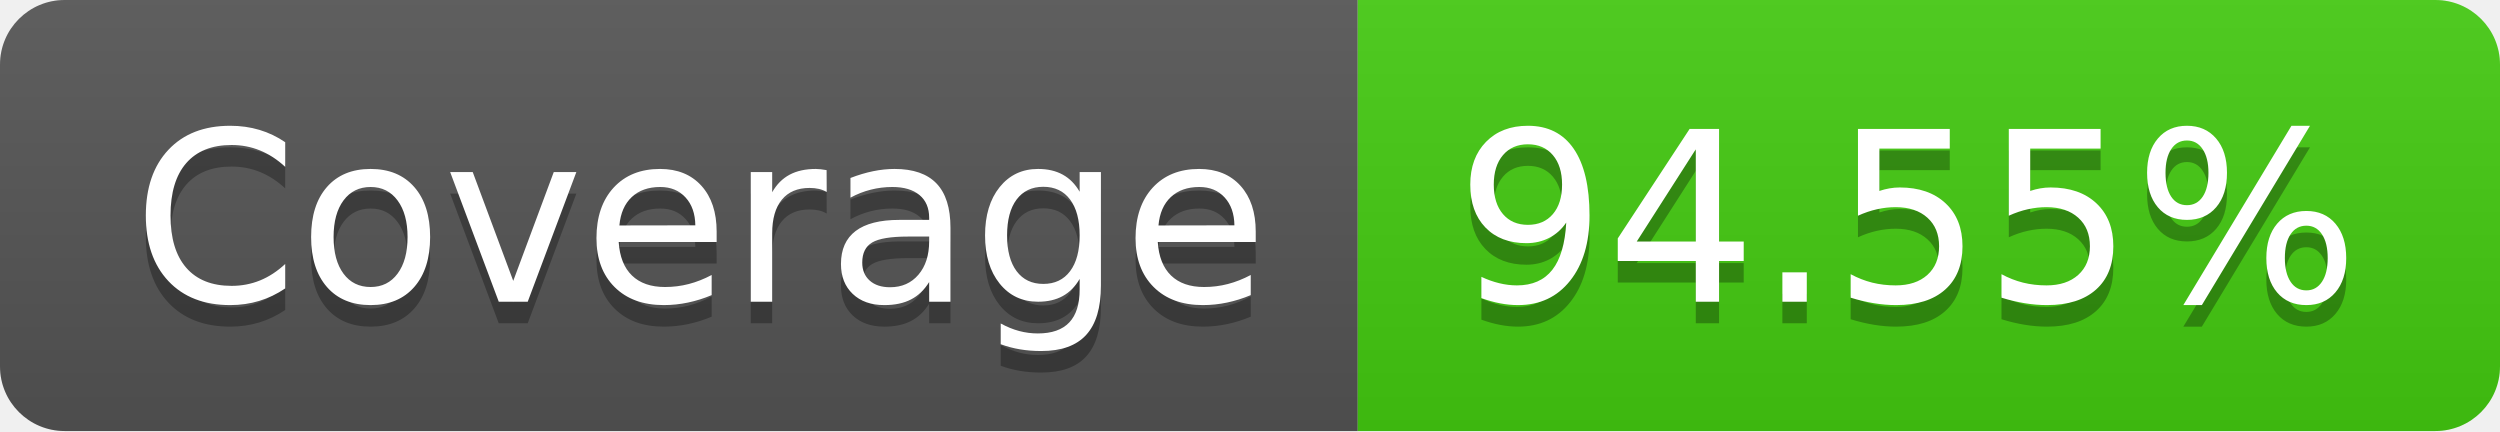
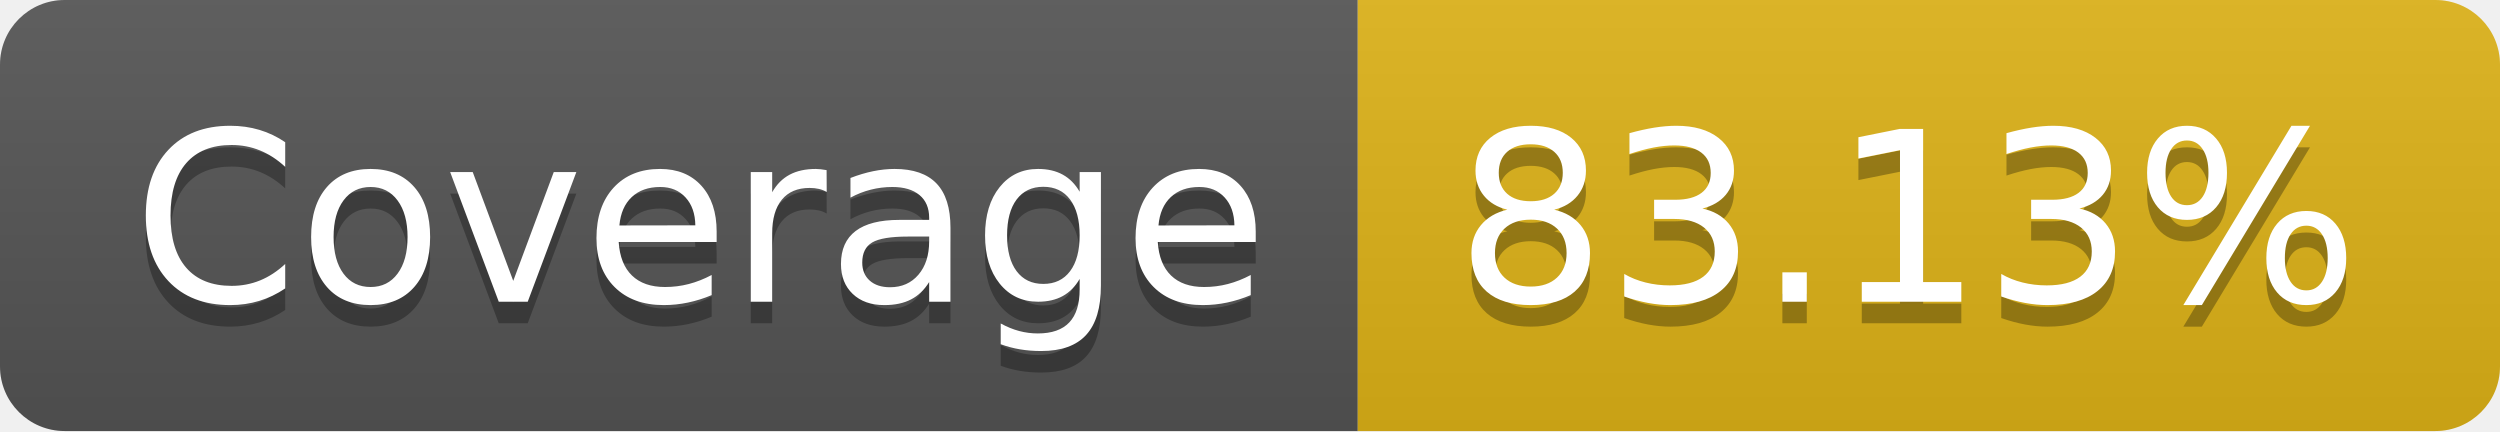
- <svg xmlns="http://www.w3.org/2000/svg" width="116" height="20" role="img" aria-label="Coverage: 94.55%">
+ <svg xmlns="http://www.w3.org/2000/svg" width="116" height="20" role="img" aria-label="Coverage: 83.13%">
  <linearGradient id="s" x2="0" y2="100%">
    <stop offset="0" stop-color="#bbb" stop-opacity=".1" />
    <stop offset="1" stop-opacity=".1" />
  </linearGradient>
  <clipPath id="r">
    <rect width="116" height="20" rx="3" fill="#fff" />
  </clipPath>
  <g clip-path="url(#r)">
    <rect width="63" height="20" fill="#555" />
-     <rect x="63" width="53" height="20" fill="#4c1" />
+     <rect x="63" width="53" height="20" fill="#dfb317" />
    <rect width="116" height="20" fill="url(#s)" />
  </g>
  <g fill="#fff" text-anchor="middle" font-family="Verdana,Geneva,DejaVu Sans,sans-serif" text-rendering="geometricPrecision" font-size="110">
    <text aria-hidden="true" x="325" y="150" fill="#010101" fill-opacity=".3" transform="scale(.1)" textLength="530">Coverage</text>
    <text x="325" y="140" transform="scale(.1)" fill="#fff" textLength="530">Coverage</text>
-     <text aria-hidden="true" x="885" y="150" fill="#010101" fill-opacity=".3" transform="scale(.1)" textLength="430">94.55%</text>
-     <text x="885" y="140" transform="scale(.1)" fill="#fff" textLength="430">94.55%</text>
+     <text aria-hidden="true" x="885" y="150" fill="#010101" fill-opacity=".3" transform="scale(.1)" textLength="430">83.13%</text>
+     <text x="885" y="140" transform="scale(.1)" fill="#fff" textLength="430">83.13%</text>
  </g>
</svg>
